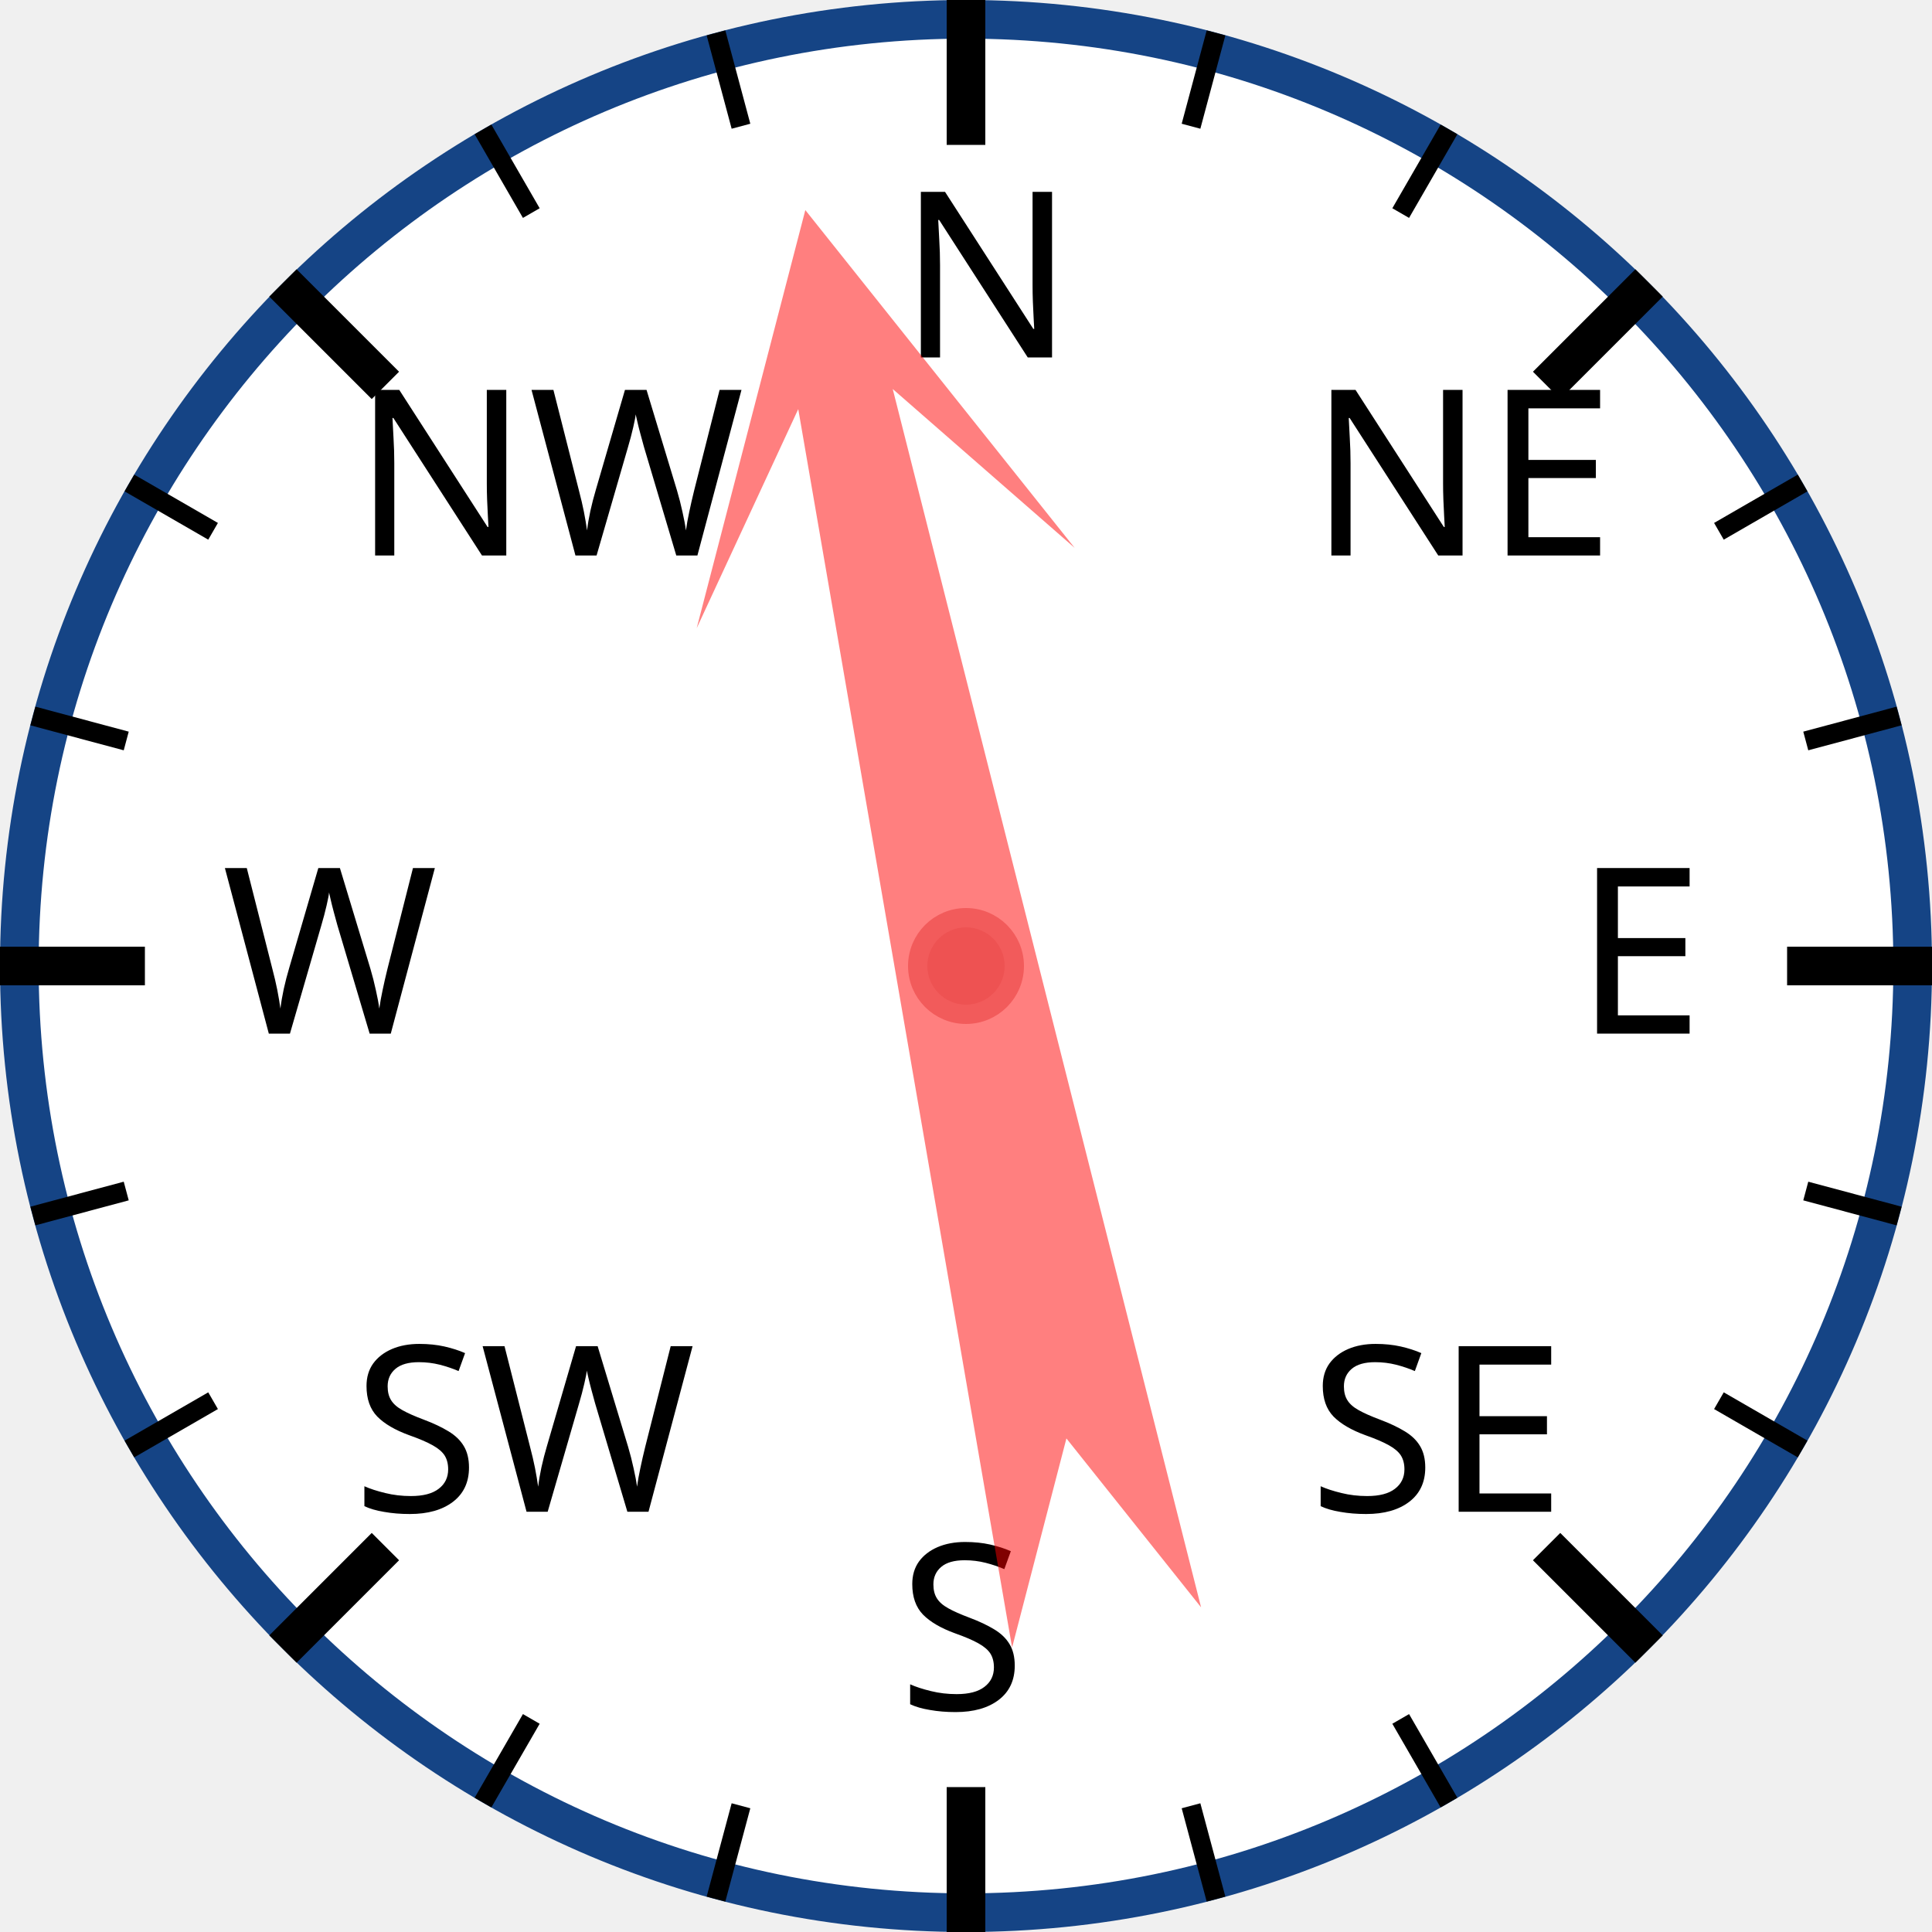
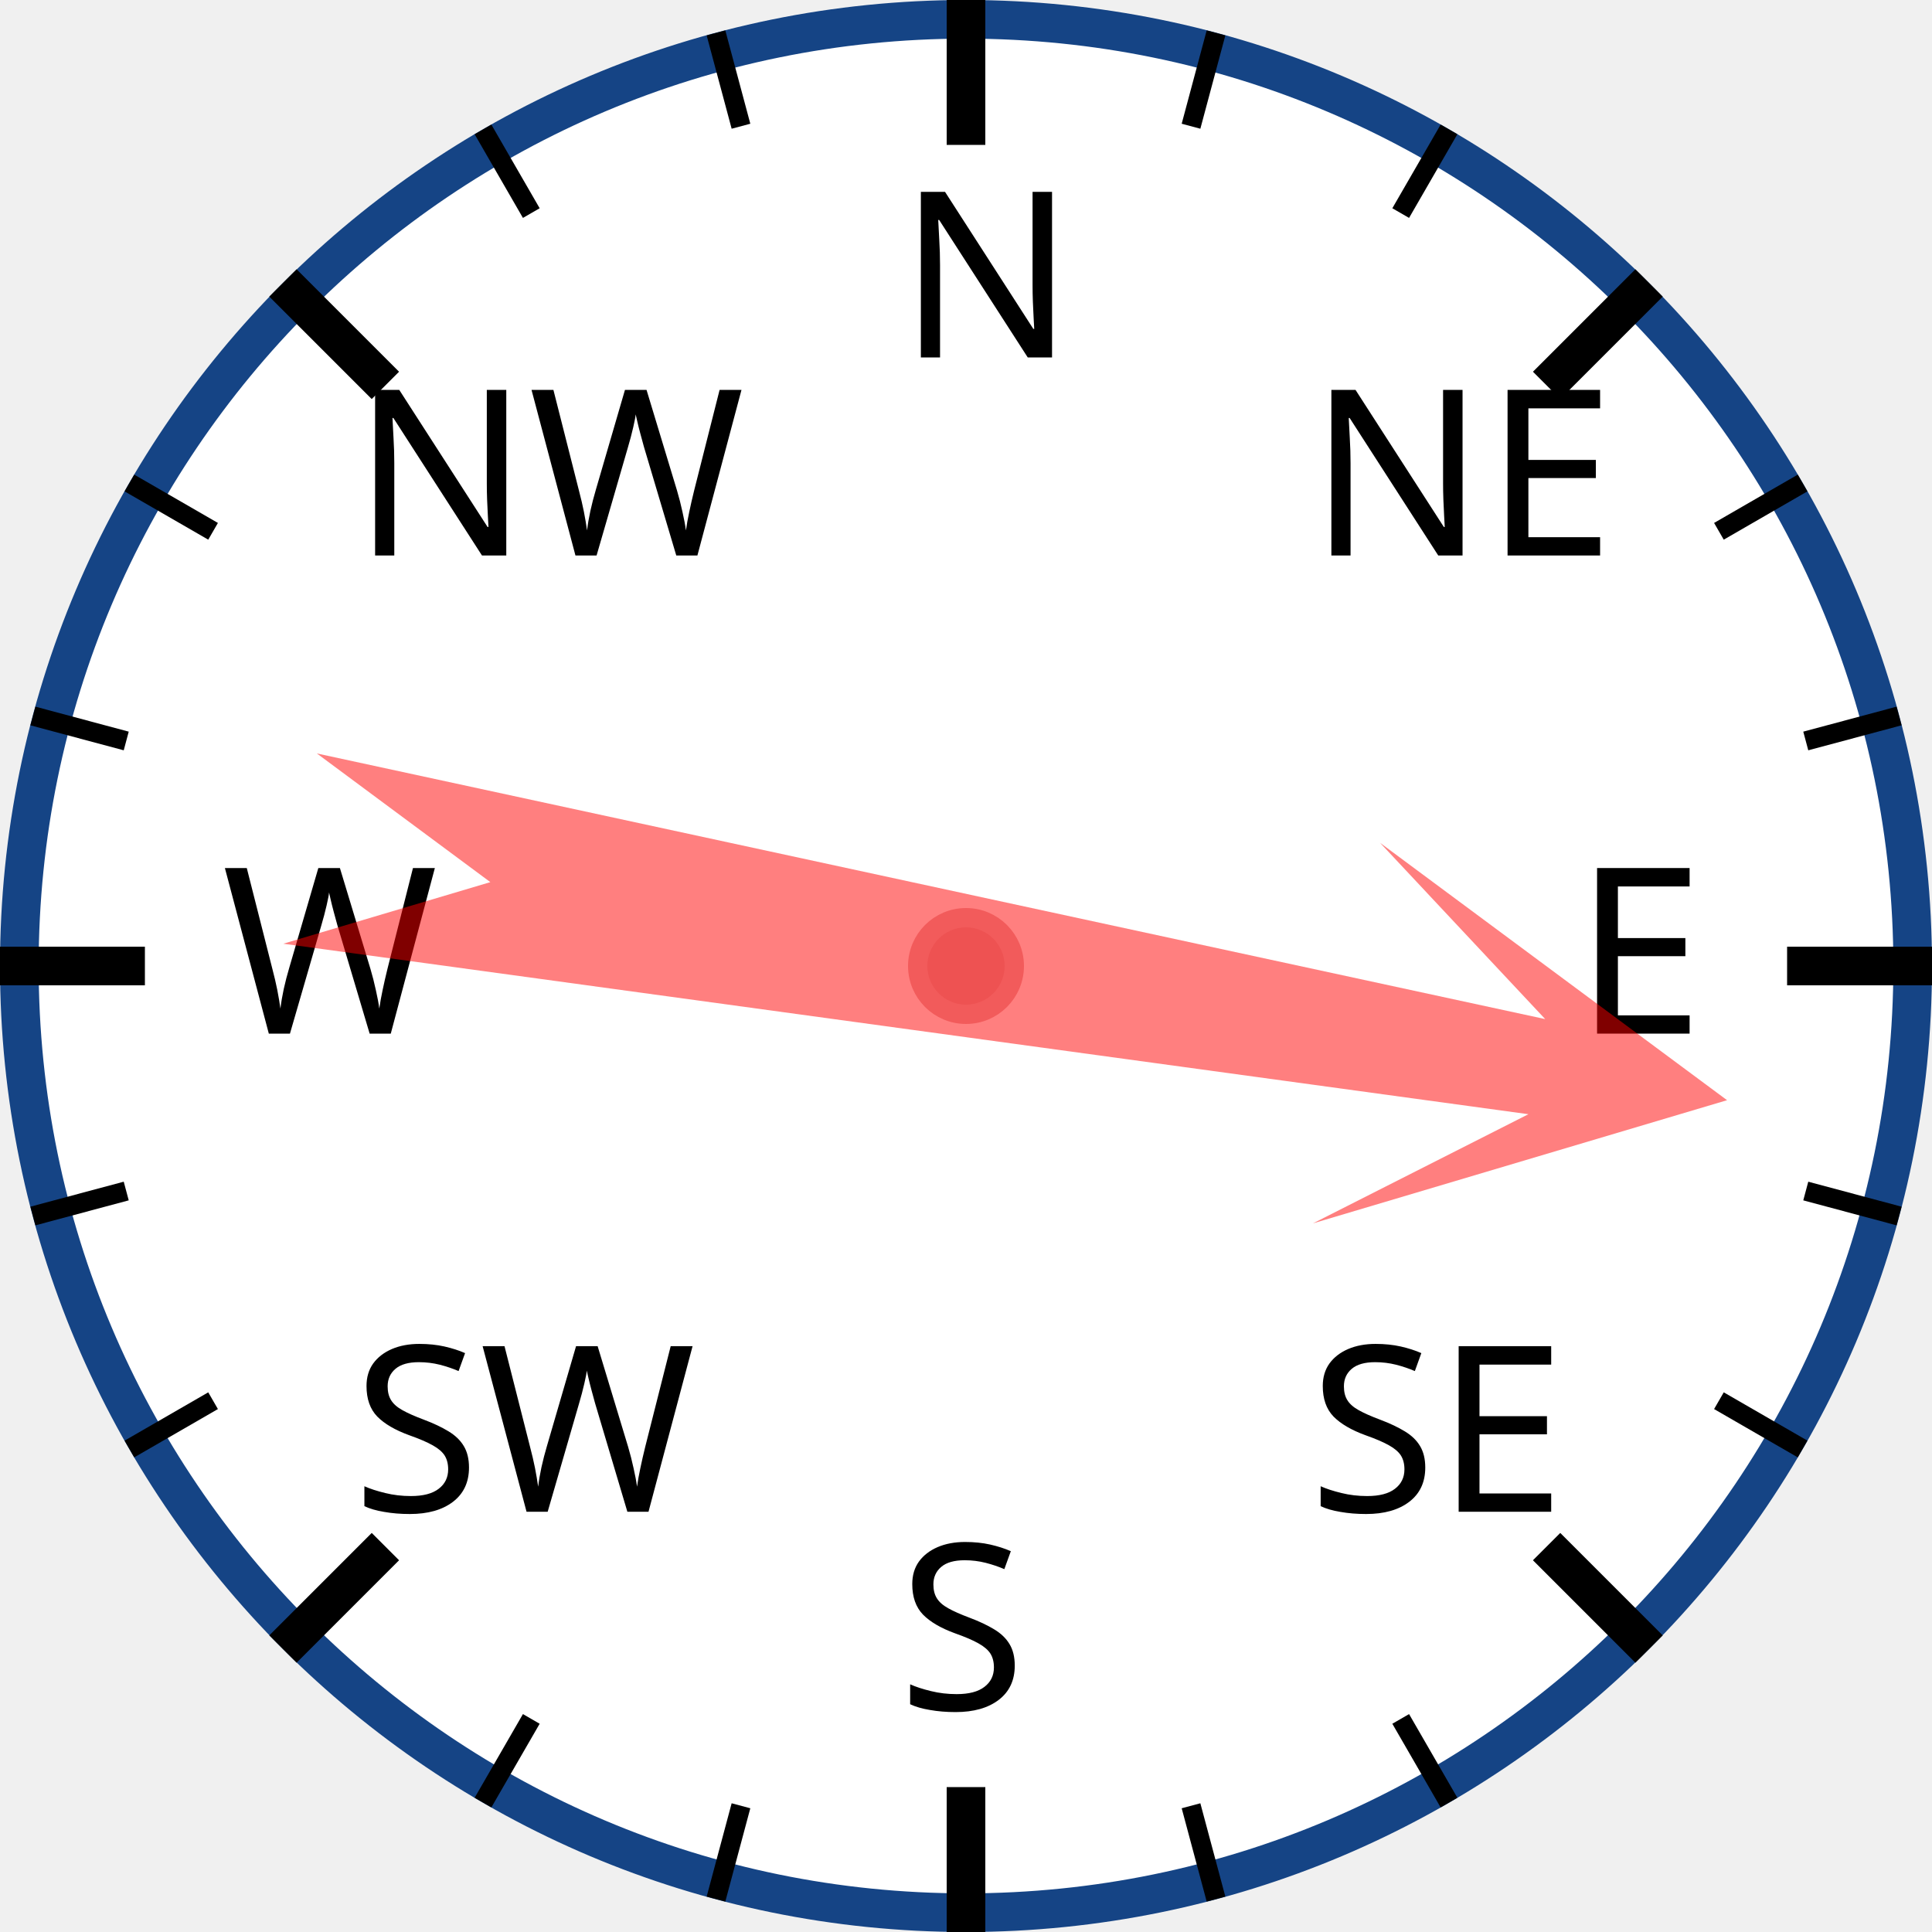
<svg xmlns="http://www.w3.org/2000/svg" width="120px" height="120px" viewBox="0 0 200 200">
  <circle cx="100" cy="100" r="98" style="fill: white; stroke: #154485; stroke-width: 4;" />
  <text x="93.0" y="37.0" style="font-family: sans-serif; font-size: 18pt;">N</text>
  <line x1="100.0" y1="0.0" x2="100.0" y2="15.0" style="stroke: black; stroke-width: 4;" />
  <line x1="74.118" y1="3.407" x2="76.706" y2="13.067" style="stroke: black; stroke-width: 2;" />
  <line x1="50" y1="13.397" x2="55" y2="22.058" style="stroke: black; stroke-width: 2;" />
  <text x="36.503" y="57.503" style="font-family: sans-serif; font-size: 18pt;">NW</text>
  <line x1="29.289" y1="29.289" x2="39.896" y2="39.896" style="stroke: black; stroke-width: 4;" />
  <line x1="13.397" y1="50" x2="22.058" y2="55" style="stroke: black; stroke-width: 2;" />
  <line x1="3.407" y1="74.118" x2="13.067" y2="76.706" style="stroke: black; stroke-width: 2;" />
  <text x="23.0" y="107.0" style="font-family: sans-serif; font-size: 18pt;">W</text>
  <line x1="0.0" y1="100.0" x2="15.0" y2="100.0" style="stroke: black; stroke-width: 4;" />
  <line x1="3.407" y1="125.882" x2="13.067" y2="123.294" style="stroke: black; stroke-width: 2;" />
  <line x1="13.397" y1="150" x2="22.058" y2="145" style="stroke: black; stroke-width: 2;" />
  <text x="36.503" y="156.497" style="font-family: sans-serif; font-size: 18pt;">SW</text>
  <line x1="29.289" y1="170.711" x2="39.896" y2="160.104" style="stroke: black; stroke-width: 4;" />
  <line x1="50" y1="186.603" x2="55" y2="177.942" style="stroke: black; stroke-width: 2;" />
  <line x1="74.118" y1="196.593" x2="76.706" y2="186.933" style="stroke: black; stroke-width: 2;" />
  <text x="93" y="177.0" style="font-family: sans-serif; font-size: 18pt;">S</text>
  <line x1="100" y1="200.0" x2="100" y2="185.0" style="stroke: black; stroke-width: 4;" />
  <line x1="125.882" y1="196.593" x2="123.294" y2="186.933" style="stroke: black; stroke-width: 2;" />
  <line x1="150.0" y1="186.603" x2="145.0" y2="177.942" style="stroke: black; stroke-width: 2;" />
  <text x="135.497" y="156.497" style="font-family: sans-serif; font-size: 18pt;">SE</text>
  <line x1="170.711" y1="170.711" x2="160.104" y2="160.104" style="stroke: black; stroke-width: 4;" />
  <line x1="186.603" y1="150" x2="177.942" y2="145" style="stroke: black; stroke-width: 2;" />
  <line x1="196.593" y1="125.882" x2="186.933" y2="123.294" style="stroke: black; stroke-width: 2;" />
  <text x="163.0" y="107" style="font-family: sans-serif; font-size: 18pt;">E</text>
  <line x1="200.0" y1="100" x2="185.0" y2="100" style="stroke: black; stroke-width: 4;" />
  <line x1="196.593" y1="74.118" x2="186.933" y2="76.706" style="stroke: black; stroke-width: 2;" />
  <line x1="186.603" y1="50" x2="177.942" y2="55" style="stroke: black; stroke-width: 2;" />
  <text x="135.497" y="57.503" style="font-family: sans-serif; font-size: 18pt;">NE</text>
  <line x1="170.711" y1="29.289" x2="160.104" y2="39.896" style="stroke: black; stroke-width: 4;" />
  <line x1="150" y1="13.397" x2="145" y2="22.058" style="stroke: black; stroke-width: 2;" />
  <line x1="125.882" y1="3.407" x2="123.294" y2="13.067" style="stroke: black; stroke-width: 2;" />
-   <polygon points="100 20 120 60 105 40 110 170 100 150 90 170 95 40 80 60" style="fill: red; fill-opacity: 0.5;" transform="rotate(348,100,100)" />
+   <polygon points="100 20 120 60 105 40 110 170 100 150 90 170 95 40 80 60" style="fill: red; fill-opacity: 0.5;" transform="rotate(100,100,100)" />
  <circle cx="100" cy="100" r="5" style="fill: #EE5252; stroke: #F25B5B; stroke-width: 2;" />
</svg>
